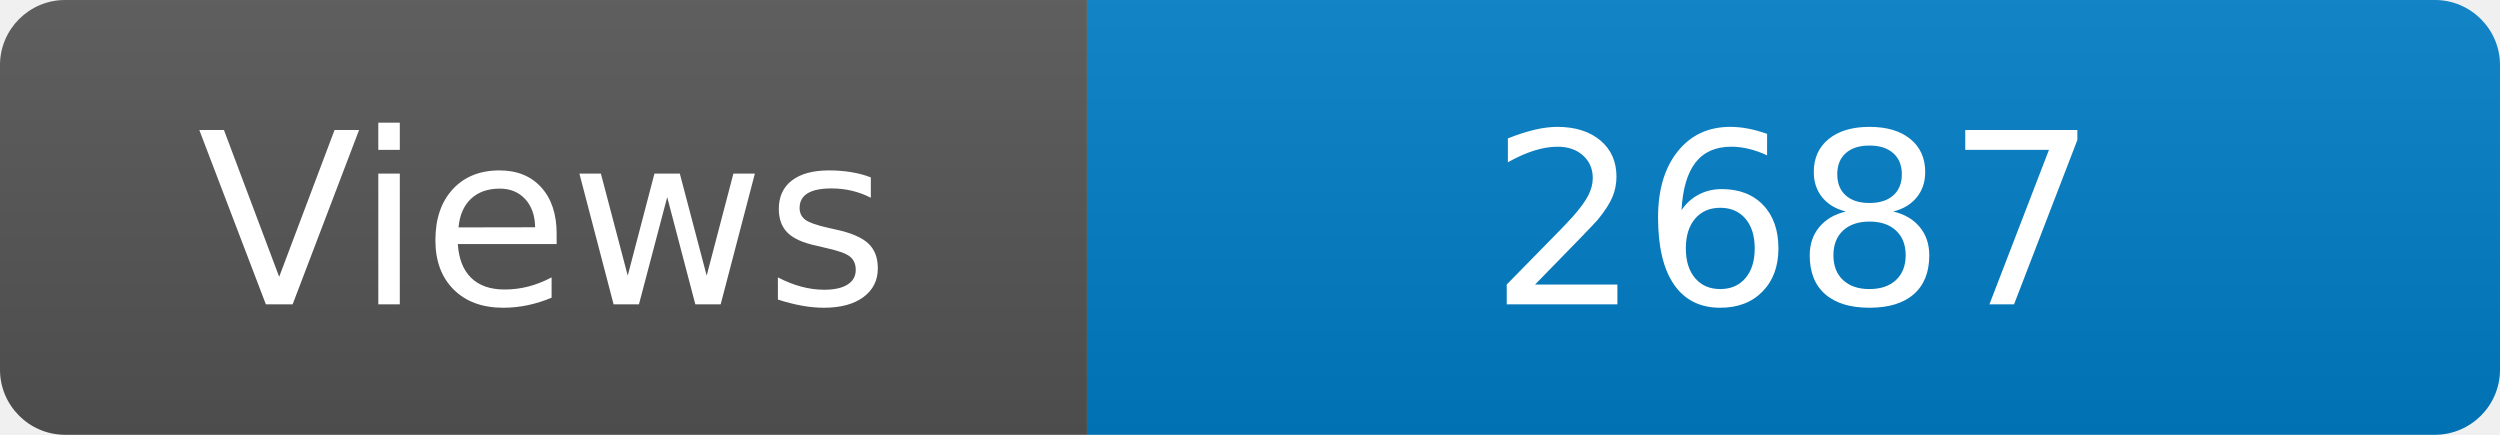
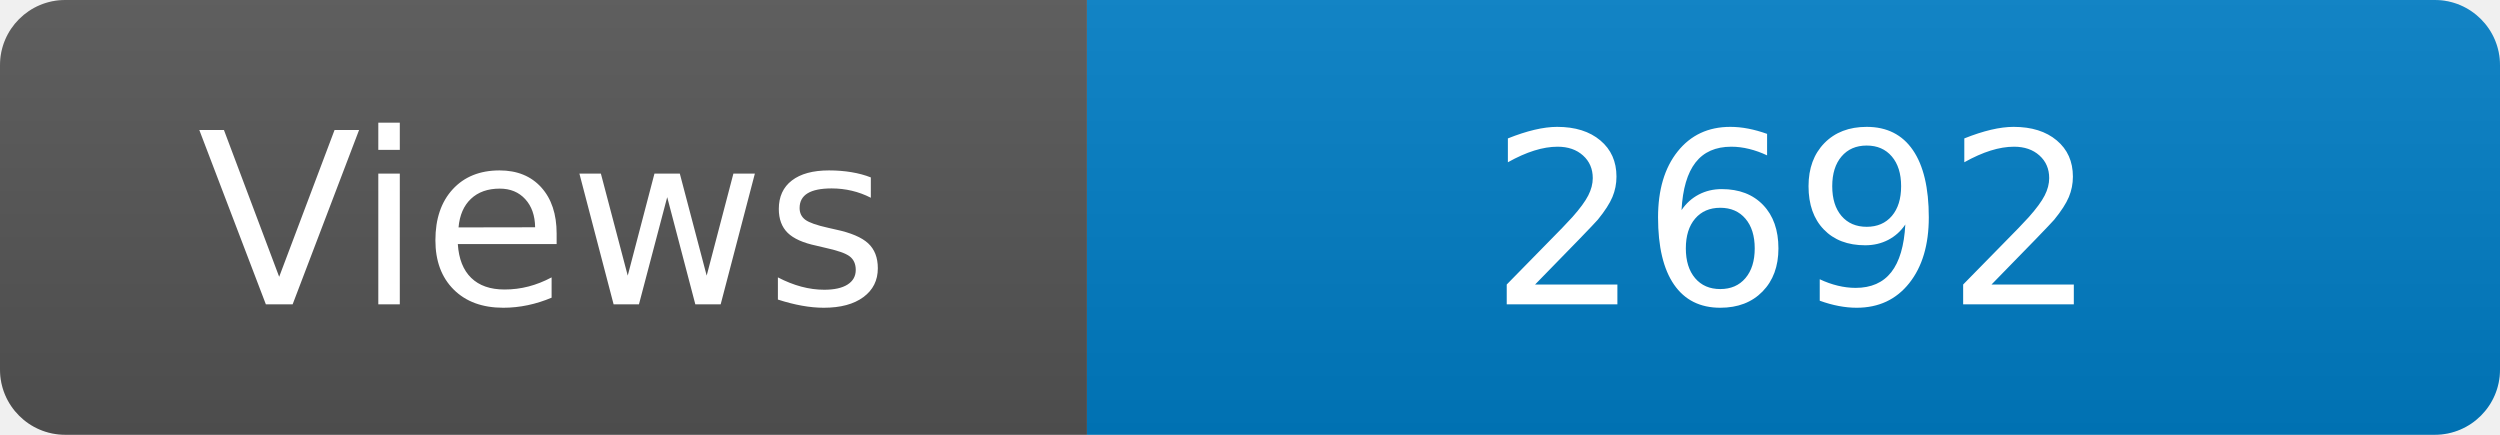
<svg xmlns="http://www.w3.org/2000/svg" width="115" height="20" role="img" aria-label="Maintained?: yes">
  <linearGradient id="s" x2="0" y2="100%">
    <stop offset="0" stop-color="#bbb" stop-opacity=".1" />
    <stop offset="1" stop-opacity=".1" />
  </linearGradient>
  <clipPath id="r">
    <rect width="115" height="20" rx="3" fill="#fff" />
  </clipPath>
  <g clip-path="url(#r)">
    <rect width="50" height="20" fill="#555" />
    <rect x="50" width="160" height="20" fill="#007ec6" />
    <rect width="115" height="20" fill="url(#s)" />
  </g>
  <g fill="#fff" text-anchor="middle" font-family="Verdana,Geneva,DejaVu Sans,sans-serif" font-size="110">
    <text x="250" y="140" transform="scale(.1)" fill="#fff">Views</text>
-     <text x="825" y="140" transform="scale(.1)" fill="#fff">2687</text>
+     <text x="825" y="140" transform="scale(.1)" fill="#fff">2692</text>
  </g>
</svg>
